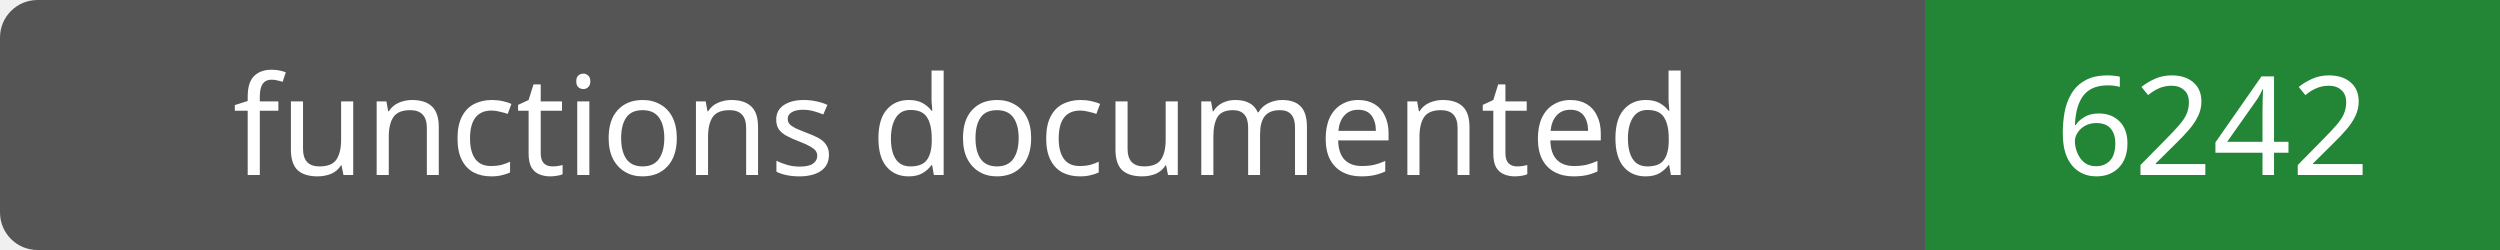
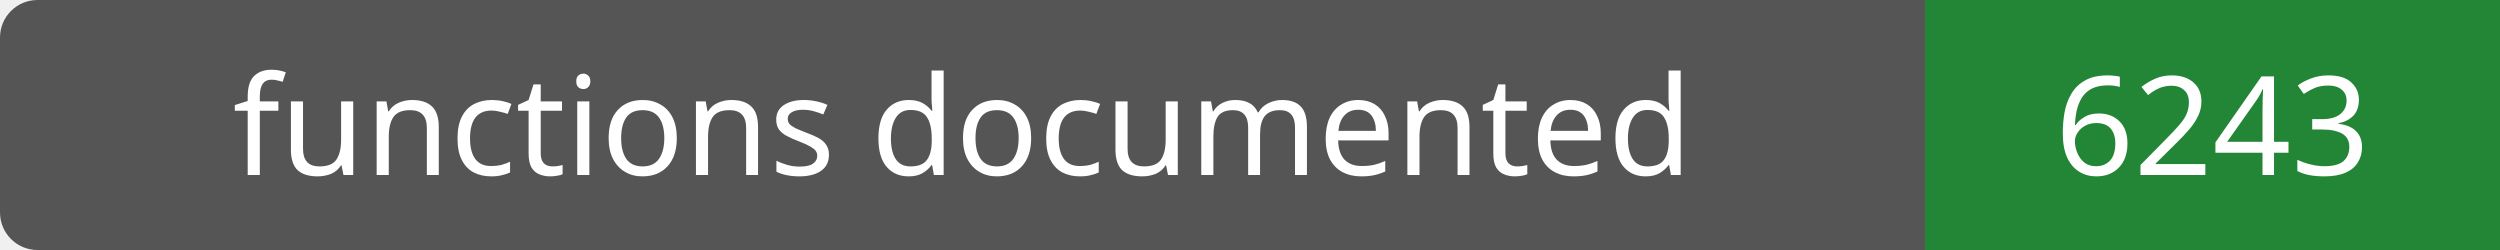
- <svg xmlns="http://www.w3.org/2000/svg" width="200" height="20" role="img" aria-label="functions documented: 6242">
+ <svg xmlns="http://www.w3.org/2000/svg" width="200" height="20" role="img" aria-label="functions documented: 6243">
  <rect width="200" height="20" rx="3" fill="#555" />
  <path fill="#238636" d="M154 0h46v20H154z" />
  <g fill="#fff" text-anchor="middle" font-family="Verdana,sans-serif" font-size="11">
    <text x="77.0" y="14">functions documented</text>
-     <text x="177.0" y="14">6242</text>
+     <text x="177.0" y="14">6243</text>
  </g>
</svg>
